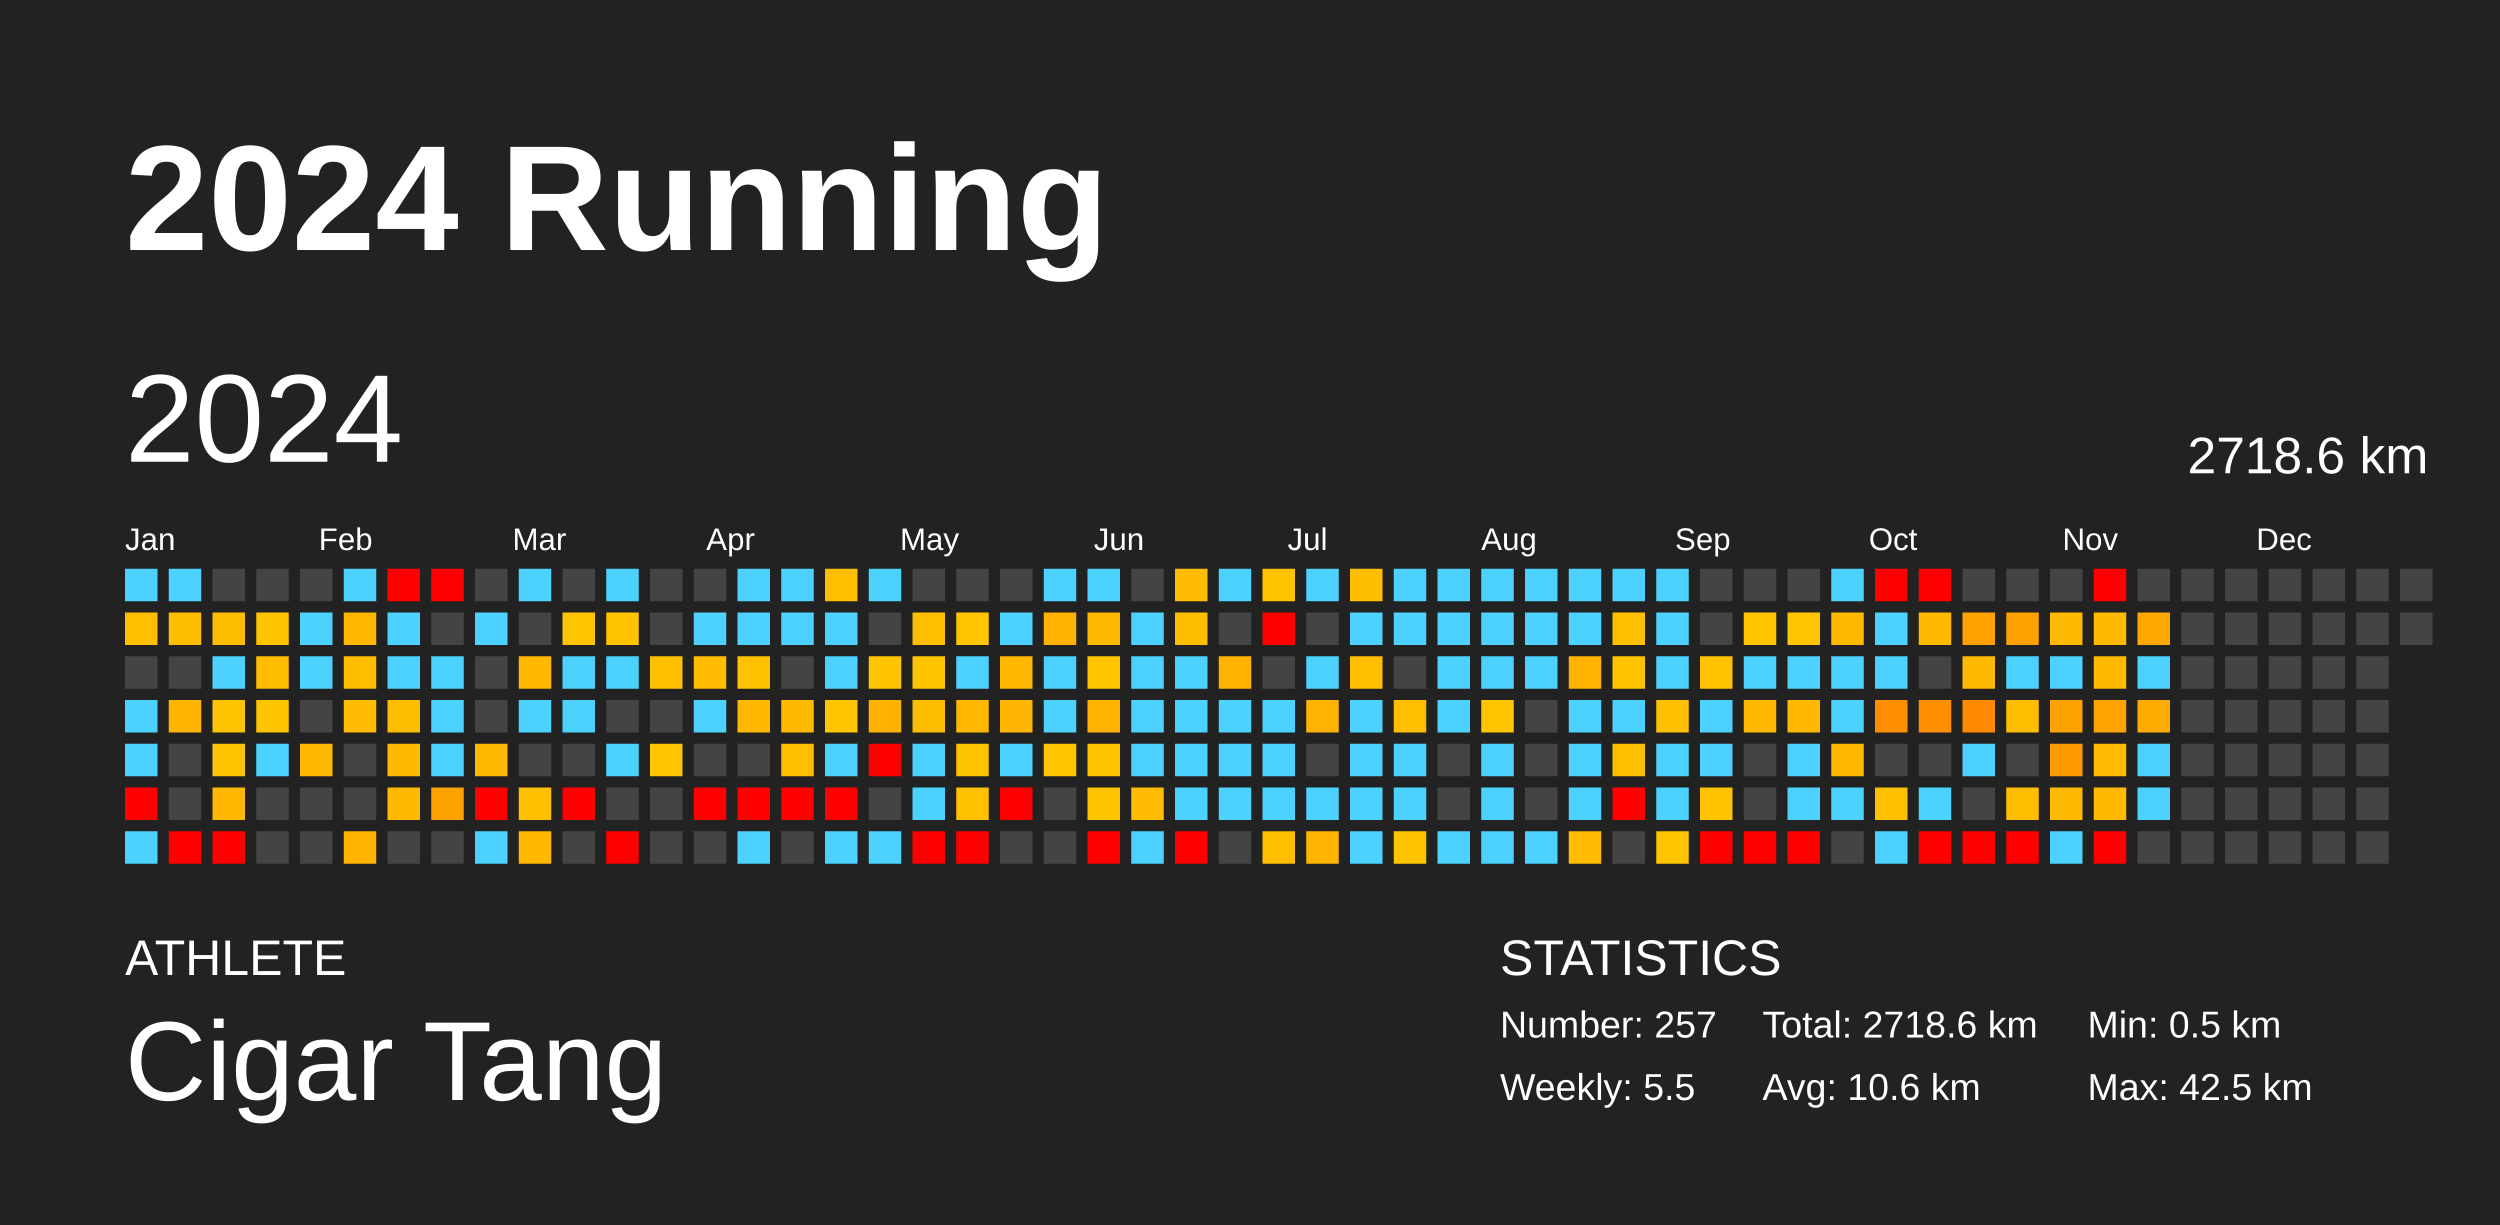
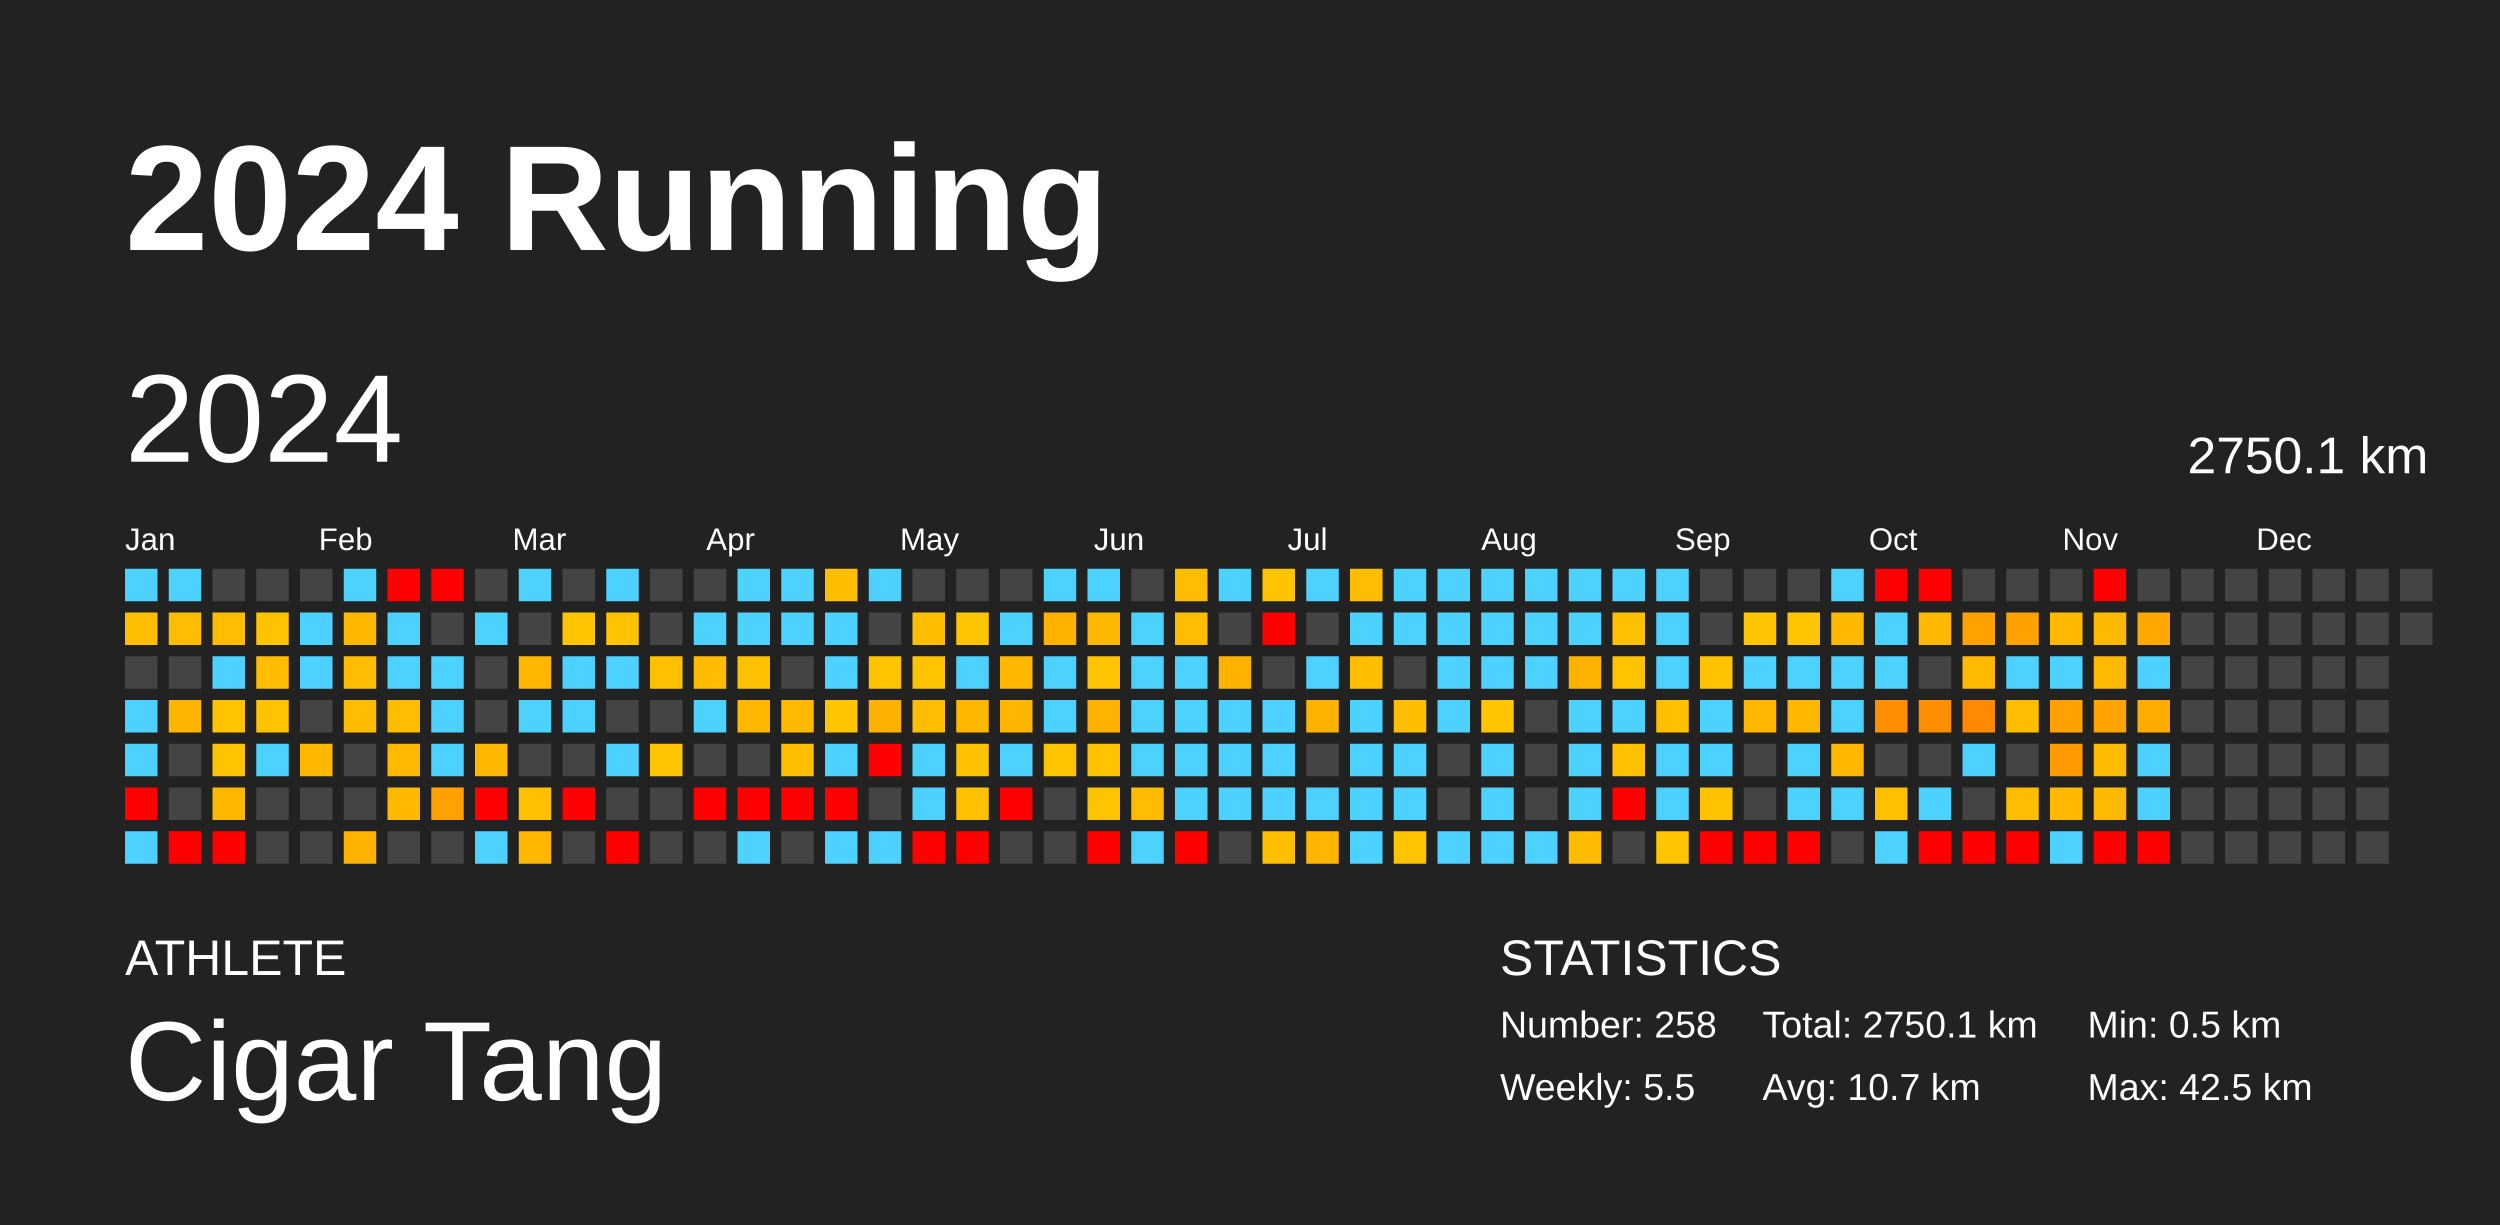
<svg xmlns="http://www.w3.org/2000/svg" baseProfile="full" height="98mm" version="1.1" viewBox="0,0,200,98" width="200mm">
  <defs />
  <rect fill="#222222" height="98" width="200" x="0" y="0" />
  <text fill="#FFFFFF" style="font-size:12px; font-family:Arial; font-weight:bold;" x="10" y="20">2024 Running</text>
  <text fill="#FFFFFF" style="font-size:4px; font-family:Arial" x="10" y="78">ATHLETE</text>
  <text fill="#FFFFFF" style="font-size:9px; font-family:Arial" x="10" y="88">Cigar Tang</text>
  <text fill="#FFFFFF" style="font-size:4px; font-family:Arial" x="120" y="78">STATISTICS</text>
-   <text fill="#FFFFFF" style="font-size:3px; font-family:Arial" x="120" y="83">Number: 257</text>
+   <text fill="#FFFFFF" style="font-size:3px; font-family:Arial" x="120" y="83">Number: 258</text>
  <text fill="#FFFFFF" style="font-size:3px; font-family:Arial" x="120" y="88">Weekly: 5.5</text>
-   <text fill="#FFFFFF" style="font-size:3px; font-family:Arial" x="141" y="83">Total: 2718.6 km</text>
-   <text fill="#FFFFFF" style="font-size:3px; font-family:Arial" x="141" y="88">Avg: 10.6 km</text>
+   <text fill="#FFFFFF" style="font-size:3px; font-family:Arial" x="141" y="83">Total: 2750.1 km</text>
+   <text fill="#FFFFFF" style="font-size:3px; font-family:Arial" x="141" y="88">Avg: 10.7 km</text>
  <text fill="#FFFFFF" style="font-size:3px; font-family:Arial" x="167" y="83">Min: 0.5 km</text>
  <text fill="#FFFFFF" style="font-size:3px; font-family:Arial" x="167" y="88">Max: 42.5 km</text>
  <text dominant-baseline="hanging" fill="#FFFFFF" style="font-size:10.0px; font-family:Arial;" x="10" y="30">2024</text>
-   <text dominant-baseline="hanging" fill="#FFFFFF" style="font-size:4.125px; font-family:Arial;" x="175" y="35">2718.6 km</text>
+   <text dominant-baseline="hanging" fill="#FFFFFF" style="font-size:4.125px; font-family:Arial;" x="175" y="35">2750.1 km</text>
  <text fill="#FFFFFF" style="font-size:2.5px; font-family:Arial" x="10.0" y="44">Jan</text>
  <text fill="#FFFFFF" style="font-size:2.5px; font-family:Arial" x="25.5" y="44">Feb</text>
  <text fill="#FFFFFF" style="font-size:2.5px; font-family:Arial" x="41.0" y="44">Mar</text>
  <text fill="#FFFFFF" style="font-size:2.5px; font-family:Arial" x="56.5" y="44">Apr</text>
  <text fill="#FFFFFF" style="font-size:2.5px; font-family:Arial" x="72.0" y="44">May</text>
  <text fill="#FFFFFF" style="font-size:2.5px; font-family:Arial" x="87.5" y="44">Jun</text>
  <text fill="#FFFFFF" style="font-size:2.5px; font-family:Arial" x="103.0" y="44">Jul</text>
  <text fill="#FFFFFF" style="font-size:2.5px; font-family:Arial" x="118.5" y="44">Aug</text>
  <text fill="#FFFFFF" style="font-size:2.5px; font-family:Arial" x="134.0" y="44">Sep</text>
  <text fill="#FFFFFF" style="font-size:2.5px; font-family:Arial" x="149.5" y="44">Oct</text>
  <text fill="#FFFFFF" style="font-size:2.5px; font-family:Arial" x="165.0" y="44">Nov</text>
  <text fill="#FFFFFF" style="font-size:2.5px; font-family:Arial" x="180.5" y="44">Dec</text>
  <rect fill="#4dd2ff" height="2.6" width="2.6" x="10.0" y="45.5" />
  <rect fill="#ffbe00" height="2.6" width="2.6" x="10.0" y="49.0" />
  <rect fill="#444444" height="2.6" width="2.6" x="10.0" y="52.5" />
  <rect fill="#4dd2ff" height="2.6" width="2.6" x="10.0" y="56.0" />
  <rect fill="#4dd2ff" height="2.6" width="2.6" x="10.0" y="59.5" />
  <rect fill="red" height="2.6" width="2.6" x="10.0" y="63.0" />
  <rect fill="#4dd2ff" height="2.6" width="2.6" x="10.0" y="66.5" />
  <rect fill="#4dd2ff" height="2.6" width="2.6" x="13.5" y="45.5" />
  <rect fill="#ffbd00" height="2.6" width="2.6" x="13.5" y="49.0" />
  <rect fill="#444444" height="2.6" width="2.6" x="13.5" y="52.5" />
  <rect fill="#ffb400" height="2.6" width="2.6" x="13.5" y="56.0" />
  <rect fill="#444444" height="2.6" width="2.6" x="13.5" y="59.5" />
  <rect fill="#444444" height="2.6" width="2.6" x="13.5" y="63.0" />
  <rect fill="red" height="2.6" width="2.6" x="13.5" y="66.5" />
  <rect fill="#444444" height="2.6" width="2.6" x="17.0" y="45.5" />
  <rect fill="#ffbd00" height="2.6" width="2.6" x="17.0" y="49.0" />
  <rect fill="#4dd2ff" height="2.6" width="2.6" x="17.0" y="52.5" />
  <rect fill="#ffc400" height="2.6" width="2.6" x="17.0" y="56.0" />
  <rect fill="#ffc400" height="2.6" width="2.6" x="17.0" y="59.5" />
  <rect fill="#ffb700" height="2.6" width="2.6" x="17.0" y="63.0" />
  <rect fill="red" height="2.6" width="2.6" x="17.0" y="66.5" />
  <rect fill="#444444" height="2.6" width="2.6" x="20.5" y="45.5" />
  <rect fill="#ffc400" height="2.6" width="2.6" x="20.5" y="49.0" />
  <rect fill="#ffbd00" height="2.6" width="2.6" x="20.5" y="52.5" />
  <rect fill="#ffc400" height="2.6" width="2.6" x="20.5" y="56.0" />
  <rect fill="#4dd2ff" height="2.6" width="2.6" x="20.5" y="59.5" />
  <rect fill="#444444" height="2.6" width="2.6" x="20.5" y="63.0" />
  <rect fill="#444444" height="2.6" width="2.6" x="20.5" y="66.5" />
  <rect fill="#444444" height="2.6" width="2.6" x="24.0" y="45.5" />
  <rect fill="#4dd2ff" height="2.6" width="2.6" x="24.0" y="49.0" />
  <rect fill="#4dd2ff" height="2.6" width="2.6" x="24.0" y="52.5" />
  <rect fill="#444444" height="2.6" width="2.6" x="24.0" y="56.0" />
  <rect fill="#ffb700" height="2.6" width="2.6" x="24.0" y="59.5" />
  <rect fill="#444444" height="2.6" width="2.6" x="24.0" y="63.0" />
  <rect fill="#444444" height="2.6" width="2.6" x="24.0" y="66.5" />
  <rect fill="#4dd2ff" height="2.6" width="2.6" x="27.5" y="45.5" />
  <rect fill="#ffb700" height="2.6" width="2.6" x="27.5" y="49.0" />
  <rect fill="#ffbd00" height="2.6" width="2.6" x="27.5" y="52.5" />
  <rect fill="#ffbc00" height="2.6" width="2.6" x="27.5" y="56.0" />
  <rect fill="#444444" height="2.6" width="2.6" x="27.5" y="59.5" />
  <rect fill="#444444" height="2.6" width="2.6" x="27.5" y="63.0" />
  <rect fill="#ffb300" height="2.6" width="2.6" x="27.5" y="66.5" />
  <rect fill="red" height="2.6" width="2.6" x="31.0" y="45.5" />
  <rect fill="#4dd2ff" height="2.6" width="2.6" x="31.0" y="49.0" />
  <rect fill="#4dd2ff" height="2.6" width="2.6" x="31.0" y="52.5" />
  <rect fill="#ffbd00" height="2.6" width="2.6" x="31.0" y="56.0" />
  <rect fill="#ffba00" height="2.6" width="2.6" x="31.0" y="59.5" />
  <rect fill="#ffba00" height="2.6" width="2.6" x="31.0" y="63.0" />
  <rect fill="#444444" height="2.6" width="2.6" x="31.0" y="66.5" />
  <rect fill="red" height="2.6" width="2.6" x="34.5" y="45.5" />
  <rect fill="#444444" height="2.6" width="2.6" x="34.5" y="49.0" />
  <rect fill="#4dd2ff" height="2.6" width="2.6" x="34.5" y="52.5" />
  <rect fill="#4dd2ff" height="2.6" width="2.6" x="34.5" y="56.0" />
  <rect fill="#4dd2ff" height="2.6" width="2.6" x="34.5" y="59.5" />
  <rect fill="#ffa100" height="2.6" width="2.6" x="34.5" y="63.0" />
  <rect fill="#444444" height="2.6" width="2.6" x="34.5" y="66.5" />
  <rect fill="#444444" height="2.6" width="2.6" x="38.0" y="45.5" />
  <rect fill="#4dd2ff" height="2.6" width="2.6" x="38.0" y="49.0" />
  <rect fill="#444444" height="2.6" width="2.6" x="38.0" y="52.5" />
  <rect fill="#444444" height="2.6" width="2.6" x="38.0" y="56.0" />
  <rect fill="#ffb800" height="2.6" width="2.6" x="38.0" y="59.5" />
  <rect fill="red" height="2.6" width="2.6" x="38.0" y="63.0" />
  <rect fill="#4dd2ff" height="2.6" width="2.6" x="38.0" y="66.5" />
  <rect fill="#4dd2ff" height="2.6" width="2.6" x="41.5" y="45.5" />
  <rect fill="#444444" height="2.6" width="2.6" x="41.5" y="49.0" />
  <rect fill="#ffb700" height="2.6" width="2.6" x="41.5" y="52.5" />
  <rect fill="#4dd2ff" height="2.6" width="2.6" x="41.5" y="56.0" />
  <rect fill="#444444" height="2.6" width="2.6" x="41.5" y="59.5" />
  <rect fill="#ffc000" height="2.6" width="2.6" x="41.5" y="63.0" />
  <rect fill="#ffb700" height="2.6" width="2.6" x="41.5" y="66.5" />
  <rect fill="#444444" height="2.6" width="2.6" x="45.0" y="45.5" />
  <rect fill="#ffc500" height="2.6" width="2.6" x="45.0" y="49.0" />
  <rect fill="#4dd2ff" height="2.6" width="2.6" x="45.0" y="52.5" />
  <rect fill="#4dd2ff" height="2.6" width="2.6" x="45.0" y="56.0" />
  <rect fill="#444444" height="2.6" width="2.6" x="45.0" y="59.5" />
  <rect fill="red" height="2.6" width="2.6" x="45.0" y="63.0" />
  <rect fill="#444444" height="2.6" width="2.6" x="45.0" y="66.5" />
  <rect fill="#4dd2ff" height="2.6" width="2.6" x="48.5" y="45.5" />
  <rect fill="#ffc300" height="2.6" width="2.6" x="48.5" y="49.0" />
  <rect fill="#4dd2ff" height="2.6" width="2.6" x="48.5" y="52.5" />
  <rect fill="#444444" height="2.6" width="2.6" x="48.5" y="56.0" />
  <rect fill="#4dd2ff" height="2.6" width="2.6" x="48.5" y="59.5" />
  <rect fill="#444444" height="2.6" width="2.6" x="48.5" y="63.0" />
  <rect fill="red" height="2.6" width="2.6" x="48.5" y="66.5" />
  <rect fill="#444444" height="2.6" width="2.6" x="52.0" y="45.5" />
  <rect fill="#444444" height="2.6" width="2.6" x="52.0" y="49.0" />
  <rect fill="#ffc000" height="2.6" width="2.6" x="52.0" y="52.5" />
  <rect fill="#444444" height="2.6" width="2.6" x="52.0" y="56.0" />
  <rect fill="#ffc500" height="2.6" width="2.6" x="52.0" y="59.5" />
  <rect fill="#444444" height="2.6" width="2.6" x="52.0" y="63.0" />
  <rect fill="#444444" height="2.6" width="2.6" x="52.0" y="66.5" />
  <rect fill="#444444" height="2.6" width="2.6" x="55.5" y="45.5" />
  <rect fill="#4dd2ff" height="2.6" width="2.6" x="55.5" y="49.0" />
  <rect fill="#ffbc00" height="2.6" width="2.6" x="55.5" y="52.5" />
  <rect fill="#4dd2ff" height="2.6" width="2.6" x="55.5" y="56.0" />
  <rect fill="#444444" height="2.6" width="2.6" x="55.5" y="59.5" />
  <rect fill="red" height="2.6" width="2.6" x="55.5" y="63.0" />
  <rect fill="#444444" height="2.6" width="2.6" x="55.5" y="66.5" />
  <rect fill="#4dd2ff" height="2.6" width="2.6" x="59.0" y="45.5" />
  <rect fill="#4dd2ff" height="2.6" width="2.6" x="59.0" y="49.0" />
  <rect fill="#ffc100" height="2.6" width="2.6" x="59.0" y="52.5" />
  <rect fill="#ffb700" height="2.6" width="2.6" x="59.0" y="56.0" />
  <rect fill="#444444" height="2.6" width="2.6" x="59.0" y="59.5" />
  <rect fill="red" height="2.6" width="2.6" x="59.0" y="63.0" />
  <rect fill="#4dd2ff" height="2.6" width="2.6" x="59.0" y="66.5" />
  <rect fill="#4dd2ff" height="2.6" width="2.6" x="62.5" y="45.5" />
  <rect fill="#4dd2ff" height="2.6" width="2.6" x="62.5" y="49.0" />
  <rect fill="#444444" height="2.6" width="2.6" x="62.5" y="52.5" />
  <rect fill="#ffba00" height="2.6" width="2.6" x="62.5" y="56.0" />
  <rect fill="#ffbe00" height="2.6" width="2.6" x="62.5" y="59.5" />
  <rect fill="red" height="2.6" width="2.6" x="62.5" y="63.0" />
  <rect fill="#444444" height="2.6" width="2.6" x="62.5" y="66.5" />
  <rect fill="#ffbf00" height="2.6" width="2.6" x="66.0" y="45.5" />
  <rect fill="#4dd2ff" height="2.6" width="2.6" x="66.0" y="49.0" />
  <rect fill="#4dd2ff" height="2.6" width="2.6" x="66.0" y="52.5" />
  <rect fill="#ffc500" height="2.6" width="2.6" x="66.0" y="56.0" />
  <rect fill="#4dd2ff" height="2.6" width="2.6" x="66.0" y="59.5" />
  <rect fill="red" height="2.6" width="2.6" x="66.0" y="63.0" />
  <rect fill="#4dd2ff" height="2.6" width="2.6" x="66.0" y="66.5" />
  <rect fill="#4dd2ff" height="2.6" width="2.6" x="69.5" y="45.5" />
  <rect fill="#444444" height="2.6" width="2.6" x="69.5" y="49.0" />
  <rect fill="#ffc400" height="2.6" width="2.6" x="69.5" y="52.5" />
  <rect fill="#ffb100" height="2.6" width="2.6" x="69.5" y="56.0" />
  <rect fill="red" height="2.6" width="2.6" x="69.5" y="59.5" />
  <rect fill="#444444" height="2.6" width="2.6" x="69.5" y="63.0" />
  <rect fill="#4dd2ff" height="2.6" width="2.6" x="69.5" y="66.5" />
  <rect fill="#444444" height="2.6" width="2.6" x="73.0" y="45.5" />
  <rect fill="#ffbf00" height="2.6" width="2.6" x="73.0" y="49.0" />
  <rect fill="#ffc400" height="2.6" width="2.6" x="73.0" y="52.5" />
  <rect fill="#ffbd00" height="2.6" width="2.6" x="73.0" y="56.0" />
  <rect fill="#4dd2ff" height="2.6" width="2.6" x="73.0" y="59.5" />
  <rect fill="#4dd2ff" height="2.6" width="2.6" x="73.0" y="63.0" />
  <rect fill="red" height="2.6" width="2.6" x="73.0" y="66.5" />
  <rect fill="#444444" height="2.6" width="2.6" x="76.5" y="45.5" />
  <rect fill="#ffc500" height="2.6" width="2.6" x="76.5" y="49.0" />
  <rect fill="#4dd2ff" height="2.6" width="2.6" x="76.5" y="52.5" />
  <rect fill="#ffb700" height="2.6" width="2.6" x="76.5" y="56.0" />
  <rect fill="#ffc200" height="2.6" width="2.6" x="76.5" y="59.5" />
  <rect fill="#ffc100" height="2.6" width="2.6" x="76.5" y="63.0" />
  <rect fill="red" height="2.6" width="2.6" x="76.5" y="66.5" />
  <rect fill="#444444" height="2.6" width="2.6" x="80.0" y="45.5" />
  <rect fill="#4dd2ff" height="2.6" width="2.6" x="80.0" y="49.0" />
  <rect fill="#ffb700" height="2.6" width="2.6" x="80.0" y="52.5" />
  <rect fill="#ffb600" height="2.6" width="2.6" x="80.0" y="56.0" />
  <rect fill="#4dd2ff" height="2.6" width="2.6" x="80.0" y="59.5" />
  <rect fill="red" height="2.6" width="2.6" x="80.0" y="63.0" />
  <rect fill="#444444" height="2.6" width="2.6" x="80.0" y="66.5" />
  <rect fill="#4dd2ff" height="2.6" width="2.6" x="83.5" y="45.5" />
  <rect fill="#ffb200" height="2.6" width="2.6" x="83.5" y="49.0" />
  <rect fill="#4dd2ff" height="2.6" width="2.6" x="83.5" y="52.5" />
  <rect fill="#4dd2ff" height="2.6" width="2.6" x="83.5" y="56.0" />
  <rect fill="#ffc500" height="2.6" width="2.6" x="83.5" y="59.5" />
  <rect fill="#444444" height="2.6" width="2.6" x="83.5" y="63.0" />
  <rect fill="#444444" height="2.6" width="2.6" x="83.5" y="66.5" />
  <rect fill="#4dd2ff" height="2.6" width="2.6" x="87.0" y="45.5" />
  <rect fill="#ffb800" height="2.6" width="2.6" x="87.0" y="49.0" />
  <rect fill="#ffc500" height="2.6" width="2.6" x="87.0" y="52.5" />
  <rect fill="#ffb300" height="2.6" width="2.6" x="87.0" y="56.0" />
  <rect fill="#ffc300" height="2.6" width="2.6" x="87.0" y="59.5" />
  <rect fill="#ffc400" height="2.6" width="2.6" x="87.0" y="63.0" />
  <rect fill="red" height="2.6" width="2.6" x="87.0" y="66.5" />
  <rect fill="#444444" height="2.6" width="2.6" x="90.5" y="45.5" />
  <rect fill="#4dd2ff" height="2.6" width="2.6" x="90.5" y="49.0" />
  <rect fill="#4dd2ff" height="2.6" width="2.6" x="90.5" y="52.5" />
  <rect fill="#4dd2ff" height="2.6" width="2.6" x="90.5" y="56.0" />
  <rect fill="#4dd2ff" height="2.6" width="2.6" x="90.5" y="59.5" />
  <rect fill="#ffbc00" height="2.6" width="2.6" x="90.5" y="63.0" />
  <rect fill="#4dd2ff" height="2.6" width="2.6" x="90.5" y="66.5" />
  <rect fill="#ffbc00" height="2.6" width="2.6" x="94.0" y="45.5" />
  <rect fill="#ffbd00" height="2.6" width="2.6" x="94.0" y="49.0" />
  <rect fill="#4dd2ff" height="2.6" width="2.6" x="94.0" y="52.5" />
  <rect fill="#4dd2ff" height="2.6" width="2.6" x="94.0" y="56.0" />
  <rect fill="#4dd2ff" height="2.6" width="2.6" x="94.0" y="59.5" />
  <rect fill="#4dd2ff" height="2.6" width="2.6" x="94.0" y="63.0" />
  <rect fill="red" height="2.6" width="2.6" x="94.0" y="66.5" />
  <rect fill="#4dd2ff" height="2.6" width="2.6" x="97.5" y="45.5" />
  <rect fill="#444444" height="2.6" width="2.6" x="97.5" y="49.0" />
  <rect fill="#ffb300" height="2.6" width="2.6" x="97.5" y="52.5" />
  <rect fill="#4dd2ff" height="2.6" width="2.6" x="97.5" y="56.0" />
  <rect fill="#4dd2ff" height="2.6" width="2.6" x="97.5" y="59.5" />
  <rect fill="#4dd2ff" height="2.6" width="2.6" x="97.5" y="63.0" />
  <rect fill="#444444" height="2.6" width="2.6" x="97.5" y="66.5" />
  <rect fill="#ffc300" height="2.6" width="2.6" x="101.0" y="45.5" />
  <rect fill="red" height="2.6" width="2.6" x="101.0" y="49.0" />
  <rect fill="#444444" height="2.6" width="2.6" x="101.0" y="52.5" />
  <rect fill="#4dd2ff" height="2.6" width="2.6" x="101.0" y="56.0" />
  <rect fill="#4dd2ff" height="2.6" width="2.6" x="101.0" y="59.5" />
  <rect fill="#4dd2ff" height="2.6" width="2.6" x="101.0" y="63.0" />
  <rect fill="#ffbe00" height="2.6" width="2.6" x="101.0" y="66.5" />
  <rect fill="#4dd2ff" height="2.6" width="2.6" x="104.5" y="45.5" />
  <rect fill="#444444" height="2.6" width="2.6" x="104.5" y="49.0" />
  <rect fill="#4dd2ff" height="2.6" width="2.6" x="104.5" y="52.5" />
  <rect fill="#ffb200" height="2.6" width="2.6" x="104.5" y="56.0" />
  <rect fill="#444444" height="2.6" width="2.6" x="104.5" y="59.5" />
  <rect fill="#4dd2ff" height="2.6" width="2.6" x="104.5" y="63.0" />
  <rect fill="#ffb600" height="2.6" width="2.6" x="104.5" y="66.5" />
  <rect fill="#ffbd00" height="2.6" width="2.6" x="108.0" y="45.5" />
  <rect fill="#4dd2ff" height="2.6" width="2.6" x="108.0" y="49.0" />
  <rect fill="#ffbf00" height="2.6" width="2.6" x="108.0" y="52.5" />
  <rect fill="#4dd2ff" height="2.6" width="2.6" x="108.0" y="56.0" />
  <rect fill="#4dd2ff" height="2.6" width="2.6" x="108.0" y="59.5" />
  <rect fill="#4dd2ff" height="2.6" width="2.6" x="108.0" y="63.0" />
  <rect fill="#4dd2ff" height="2.6" width="2.6" x="108.0" y="66.5" />
  <rect fill="#4dd2ff" height="2.6" width="2.6" x="111.5" y="45.5" />
  <rect fill="#4dd2ff" height="2.6" width="2.6" x="111.5" y="49.0" />
  <rect fill="#444444" height="2.6" width="2.6" x="111.5" y="52.5" />
  <rect fill="#ffbe00" height="2.6" width="2.6" x="111.5" y="56.0" />
  <rect fill="#4dd2ff" height="2.6" width="2.6" x="111.5" y="59.5" />
  <rect fill="#4dd2ff" height="2.6" width="2.6" x="111.5" y="63.0" />
  <rect fill="#ffc400" height="2.6" width="2.6" x="111.5" y="66.5" />
  <rect fill="#4dd2ff" height="2.6" width="2.6" x="115.0" y="45.5" />
  <rect fill="#4dd2ff" height="2.6" width="2.6" x="115.0" y="49.0" />
  <rect fill="#4dd2ff" height="2.6" width="2.6" x="115.0" y="52.5" />
  <rect fill="#4dd2ff" height="2.6" width="2.6" x="115.0" y="56.0" />
  <rect fill="#444444" height="2.6" width="2.6" x="115.0" y="59.5" />
  <rect fill="#444444" height="2.6" width="2.6" x="115.0" y="63.0" />
  <rect fill="#4dd2ff" height="2.6" width="2.6" x="115.0" y="66.5" />
  <rect fill="#4dd2ff" height="2.6" width="2.6" x="118.5" y="45.5" />
  <rect fill="#4dd2ff" height="2.6" width="2.6" x="118.5" y="49.0" />
  <rect fill="#4dd2ff" height="2.6" width="2.6" x="118.5" y="52.5" />
  <rect fill="#ffc500" height="2.6" width="2.6" x="118.5" y="56.0" />
  <rect fill="#4dd2ff" height="2.6" width="2.6" x="118.5" y="59.5" />
  <rect fill="#4dd2ff" height="2.6" width="2.6" x="118.5" y="63.0" />
  <rect fill="#4dd2ff" height="2.6" width="2.6" x="118.5" y="66.5" />
  <rect fill="#4dd2ff" height="2.6" width="2.6" x="122.0" y="45.5" />
  <rect fill="#4dd2ff" height="2.6" width="2.6" x="122.0" y="49.0" />
  <rect fill="#4dd2ff" height="2.6" width="2.6" x="122.0" y="52.5" />
  <rect fill="#444444" height="2.6" width="2.6" x="122.0" y="56.0" />
  <rect fill="#444444" height="2.6" width="2.6" x="122.0" y="59.5" />
  <rect fill="#444444" height="2.6" width="2.6" x="122.0" y="63.0" />
  <rect fill="#4dd2ff" height="2.6" width="2.6" x="122.0" y="66.5" />
  <rect fill="#4dd2ff" height="2.6" width="2.6" x="125.5" y="45.5" />
  <rect fill="#4dd2ff" height="2.6" width="2.6" x="125.5" y="49.0" />
  <rect fill="#ffb300" height="2.6" width="2.6" x="125.5" y="52.5" />
  <rect fill="#4dd2ff" height="2.6" width="2.6" x="125.5" y="56.0" />
  <rect fill="#4dd2ff" height="2.6" width="2.6" x="125.5" y="59.5" />
  <rect fill="#4dd2ff" height="2.6" width="2.6" x="125.5" y="63.0" />
  <rect fill="#ffbc00" height="2.6" width="2.6" x="125.5" y="66.5" />
  <rect fill="#4dd2ff" height="2.6" width="2.6" x="129.0" y="45.5" />
  <rect fill="#ffc000" height="2.6" width="2.6" x="129.0" y="49.0" />
  <rect fill="#ffc400" height="2.6" width="2.6" x="129.0" y="52.5" />
  <rect fill="#4dd2ff" height="2.6" width="2.6" x="129.0" y="56.0" />
  <rect fill="#ffc000" height="2.6" width="2.6" x="129.0" y="59.5" />
  <rect fill="red" height="2.6" width="2.6" x="129.0" y="63.0" />
  <rect fill="#444444" height="2.6" width="2.6" x="129.0" y="66.5" />
  <rect fill="#4dd2ff" height="2.6" width="2.6" x="132.5" y="45.5" />
  <rect fill="#4dd2ff" height="2.6" width="2.6" x="132.5" y="49.0" />
  <rect fill="#4dd2ff" height="2.6" width="2.6" x="132.5" y="52.5" />
  <rect fill="#ffc000" height="2.6" width="2.6" x="132.5" y="56.0" />
  <rect fill="#4dd2ff" height="2.6" width="2.6" x="132.5" y="59.5" />
  <rect fill="#4dd2ff" height="2.6" width="2.6" x="132.5" y="63.0" />
  <rect fill="#ffc500" height="2.6" width="2.6" x="132.5" y="66.5" />
  <rect fill="#444444" height="2.6" width="2.6" x="136.0" y="45.5" />
  <rect fill="#444444" height="2.6" width="2.6" x="136.0" y="49.0" />
  <rect fill="#ffc300" height="2.6" width="2.6" x="136.0" y="52.5" />
  <rect fill="#4dd2ff" height="2.6" width="2.6" x="136.0" y="56.0" />
  <rect fill="#4dd2ff" height="2.6" width="2.6" x="136.0" y="59.5" />
  <rect fill="#ffc300" height="2.6" width="2.6" x="136.0" y="63.0" />
  <rect fill="red" height="2.6" width="2.6" x="136.0" y="66.5" />
  <rect fill="#444444" height="2.6" width="2.6" x="139.5" y="45.5" />
  <rect fill="#ffc500" height="2.6" width="2.6" x="139.5" y="49.0" />
  <rect fill="#4dd2ff" height="2.6" width="2.6" x="139.5" y="52.5" />
  <rect fill="#ffb700" height="2.6" width="2.6" x="139.5" y="56.0" />
  <rect fill="#444444" height="2.6" width="2.6" x="139.5" y="59.5" />
  <rect fill="#444444" height="2.6" width="2.6" x="139.5" y="63.0" />
  <rect fill="red" height="2.6" width="2.6" x="139.5" y="66.5" />
  <rect fill="#444444" height="2.6" width="2.6" x="143.0" y="45.5" />
  <rect fill="#ffc500" height="2.6" width="2.6" x="143.0" y="49.0" />
  <rect fill="#4dd2ff" height="2.6" width="2.6" x="143.0" y="52.5" />
  <rect fill="#ffb700" height="2.6" width="2.6" x="143.0" y="56.0" />
  <rect fill="#4dd2ff" height="2.6" width="2.6" x="143.0" y="59.5" />
  <rect fill="#4dd2ff" height="2.6" width="2.6" x="143.0" y="63.0" />
  <rect fill="red" height="2.6" width="2.6" x="143.0" y="66.5" />
  <rect fill="#4dd2ff" height="2.6" width="2.6" x="146.5" y="45.5" />
  <rect fill="#ffba00" height="2.6" width="2.6" x="146.5" y="49.0" />
  <rect fill="#4dd2ff" height="2.6" width="2.6" x="146.5" y="52.5" />
  <rect fill="#4dd2ff" height="2.6" width="2.6" x="146.5" y="56.0" />
  <rect fill="#ffb700" height="2.6" width="2.6" x="146.5" y="59.5" />
  <rect fill="#4dd2ff" height="2.6" width="2.6" x="146.5" y="63.0" />
  <rect fill="#444444" height="2.6" width="2.6" x="146.5" y="66.5" />
  <rect fill="red" height="2.6" width="2.6" x="150.0" y="45.5" />
  <rect fill="#4dd2ff" height="2.6" width="2.6" x="150.0" y="49.0" />
  <rect fill="#4dd2ff" height="2.6" width="2.6" x="150.0" y="52.5" />
  <rect fill="#ff8f00" height="2.6" width="2.6" x="150.0" y="56.0" />
  <rect fill="#444444" height="2.6" width="2.6" x="150.0" y="59.5" />
  <rect fill="#ffc000" height="2.6" width="2.6" x="150.0" y="63.0" />
  <rect fill="#4dd2ff" height="2.6" width="2.6" x="150.0" y="66.5" />
  <rect fill="red" height="2.6" width="2.6" x="153.5" y="45.5" />
  <rect fill="#ffba00" height="2.6" width="2.6" x="153.5" y="49.0" />
  <rect fill="#444444" height="2.6" width="2.6" x="153.5" y="52.5" />
  <rect fill="#ff8e00" height="2.6" width="2.6" x="153.5" y="56.0" />
  <rect fill="#444444" height="2.6" width="2.6" x="153.5" y="59.5" />
  <rect fill="#4dd2ff" height="2.6" width="2.6" x="153.5" y="63.0" />
  <rect fill="red" height="2.6" width="2.6" x="153.5" y="66.5" />
  <rect fill="#444444" height="2.6" width="2.6" x="157.0" y="45.5" />
  <rect fill="#ffa200" height="2.6" width="2.6" x="157.0" y="49.0" />
  <rect fill="#ffb900" height="2.6" width="2.6" x="157.0" y="52.5" />
  <rect fill="#ff8900" height="2.6" width="2.6" x="157.0" y="56.0" />
  <rect fill="#4dd2ff" height="2.6" width="2.6" x="157.0" y="59.5" />
  <rect fill="#444444" height="2.6" width="2.6" x="157.0" y="63.0" />
  <rect fill="red" height="2.6" width="2.6" x="157.0" y="66.5" />
  <rect fill="#444444" height="2.6" width="2.6" x="160.5" y="45.5" />
  <rect fill="#ffa100" height="2.6" width="2.6" x="160.5" y="49.0" />
  <rect fill="#4dd2ff" height="2.6" width="2.6" x="160.5" y="52.5" />
  <rect fill="#ffbd00" height="2.6" width="2.6" x="160.5" y="56.0" />
  <rect fill="#444444" height="2.6" width="2.6" x="160.5" y="59.5" />
  <rect fill="#ffbd00" height="2.6" width="2.6" x="160.5" y="63.0" />
  <rect fill="red" height="2.6" width="2.6" x="160.5" y="66.5" />
  <rect fill="#444444" height="2.6" width="2.6" x="164.0" y="45.5" />
  <rect fill="#ffb900" height="2.6" width="2.6" x="164.0" y="49.0" />
  <rect fill="#4dd2ff" height="2.6" width="2.6" x="164.0" y="52.5" />
  <rect fill="#ffa100" height="2.6" width="2.6" x="164.0" y="56.0" />
  <rect fill="#ff9b00" height="2.6" width="2.6" x="164.0" y="59.5" />
  <rect fill="#ffb900" height="2.6" width="2.6" x="164.0" y="63.0" />
  <rect fill="#4dd2ff" height="2.6" width="2.6" x="164.0" y="66.5" />
  <rect fill="red" height="2.6" width="2.6" x="167.5" y="45.5" />
  <rect fill="#ffb900" height="2.6" width="2.6" x="167.5" y="49.0" />
  <rect fill="#ffb900" height="2.6" width="2.6" x="167.5" y="52.5" />
  <rect fill="#ffa300" height="2.6" width="2.6" x="167.5" y="56.0" />
  <rect fill="#ffbb00" height="2.6" width="2.6" x="167.5" y="59.5" />
  <rect fill="#ffb900" height="2.6" width="2.6" x="167.5" y="63.0" />
  <rect fill="red" height="2.6" width="2.6" x="167.5" y="66.5" />
  <rect fill="#444444" height="2.6" width="2.6" x="171.0" y="45.5" />
  <rect fill="#ffa800" height="2.6" width="2.6" x="171.0" y="49.0" />
  <rect fill="#4dd2ff" height="2.6" width="2.6" x="171.0" y="52.5" />
  <rect fill="#ffab00" height="2.6" width="2.6" x="171.0" y="56.0" />
  <rect fill="#4dd2ff" height="2.6" width="2.6" x="171.0" y="59.5" />
  <rect fill="#4dd2ff" height="2.6" width="2.6" x="171.0" y="63.0" />
-   <rect fill="#444444" height="2.6" width="2.6" x="171.0" y="66.5" />
+   <rect fill="red" height="2.6" width="2.6" x="171.0" y="66.5" />
  <rect fill="#444444" height="2.6" width="2.6" x="174.5" y="45.5" />
  <rect fill="#444444" height="2.6" width="2.6" x="174.5" y="49.0" />
  <rect fill="#444444" height="2.6" width="2.6" x="174.5" y="52.5" />
  <rect fill="#444444" height="2.6" width="2.6" x="174.5" y="56.0" />
  <rect fill="#444444" height="2.6" width="2.6" x="174.5" y="59.5" />
  <rect fill="#444444" height="2.6" width="2.6" x="174.5" y="63.0" />
  <rect fill="#444444" height="2.6" width="2.6" x="174.5" y="66.5" />
  <rect fill="#444444" height="2.6" width="2.6" x="178.0" y="45.5" />
  <rect fill="#444444" height="2.6" width="2.6" x="178.0" y="49.0" />
  <rect fill="#444444" height="2.6" width="2.6" x="178.0" y="52.5" />
  <rect fill="#444444" height="2.6" width="2.6" x="178.0" y="56.0" />
  <rect fill="#444444" height="2.6" width="2.6" x="178.0" y="59.5" />
  <rect fill="#444444" height="2.6" width="2.6" x="178.0" y="63.0" />
  <rect fill="#444444" height="2.6" width="2.6" x="178.0" y="66.5" />
  <rect fill="#444444" height="2.6" width="2.6" x="181.5" y="45.5" />
  <rect fill="#444444" height="2.6" width="2.6" x="181.5" y="49.0" />
  <rect fill="#444444" height="2.6" width="2.6" x="181.5" y="52.5" />
  <rect fill="#444444" height="2.6" width="2.6" x="181.5" y="56.0" />
  <rect fill="#444444" height="2.6" width="2.6" x="181.5" y="59.5" />
  <rect fill="#444444" height="2.6" width="2.6" x="181.5" y="63.0" />
  <rect fill="#444444" height="2.6" width="2.6" x="181.5" y="66.5" />
  <rect fill="#444444" height="2.6" width="2.6" x="185.0" y="45.5" />
  <rect fill="#444444" height="2.6" width="2.6" x="185.0" y="49.0" />
  <rect fill="#444444" height="2.6" width="2.6" x="185.0" y="52.5" />
  <rect fill="#444444" height="2.6" width="2.6" x="185.0" y="56.0" />
  <rect fill="#444444" height="2.6" width="2.6" x="185.0" y="59.5" />
  <rect fill="#444444" height="2.6" width="2.6" x="185.0" y="63.0" />
  <rect fill="#444444" height="2.6" width="2.6" x="185.0" y="66.5" />
  <rect fill="#444444" height="2.6" width="2.6" x="188.5" y="45.5" />
  <rect fill="#444444" height="2.6" width="2.6" x="188.5" y="49.0" />
  <rect fill="#444444" height="2.6" width="2.6" x="188.5" y="52.5" />
  <rect fill="#444444" height="2.6" width="2.6" x="188.5" y="56.0" />
  <rect fill="#444444" height="2.6" width="2.6" x="188.5" y="59.5" />
  <rect fill="#444444" height="2.6" width="2.6" x="188.5" y="63.0" />
  <rect fill="#444444" height="2.6" width="2.6" x="188.5" y="66.5" />
  <rect fill="#444444" height="2.6" width="2.6" x="192.0" y="45.5" />
  <rect fill="#444444" height="2.6" width="2.6" x="192.0" y="49.0" />
</svg>
